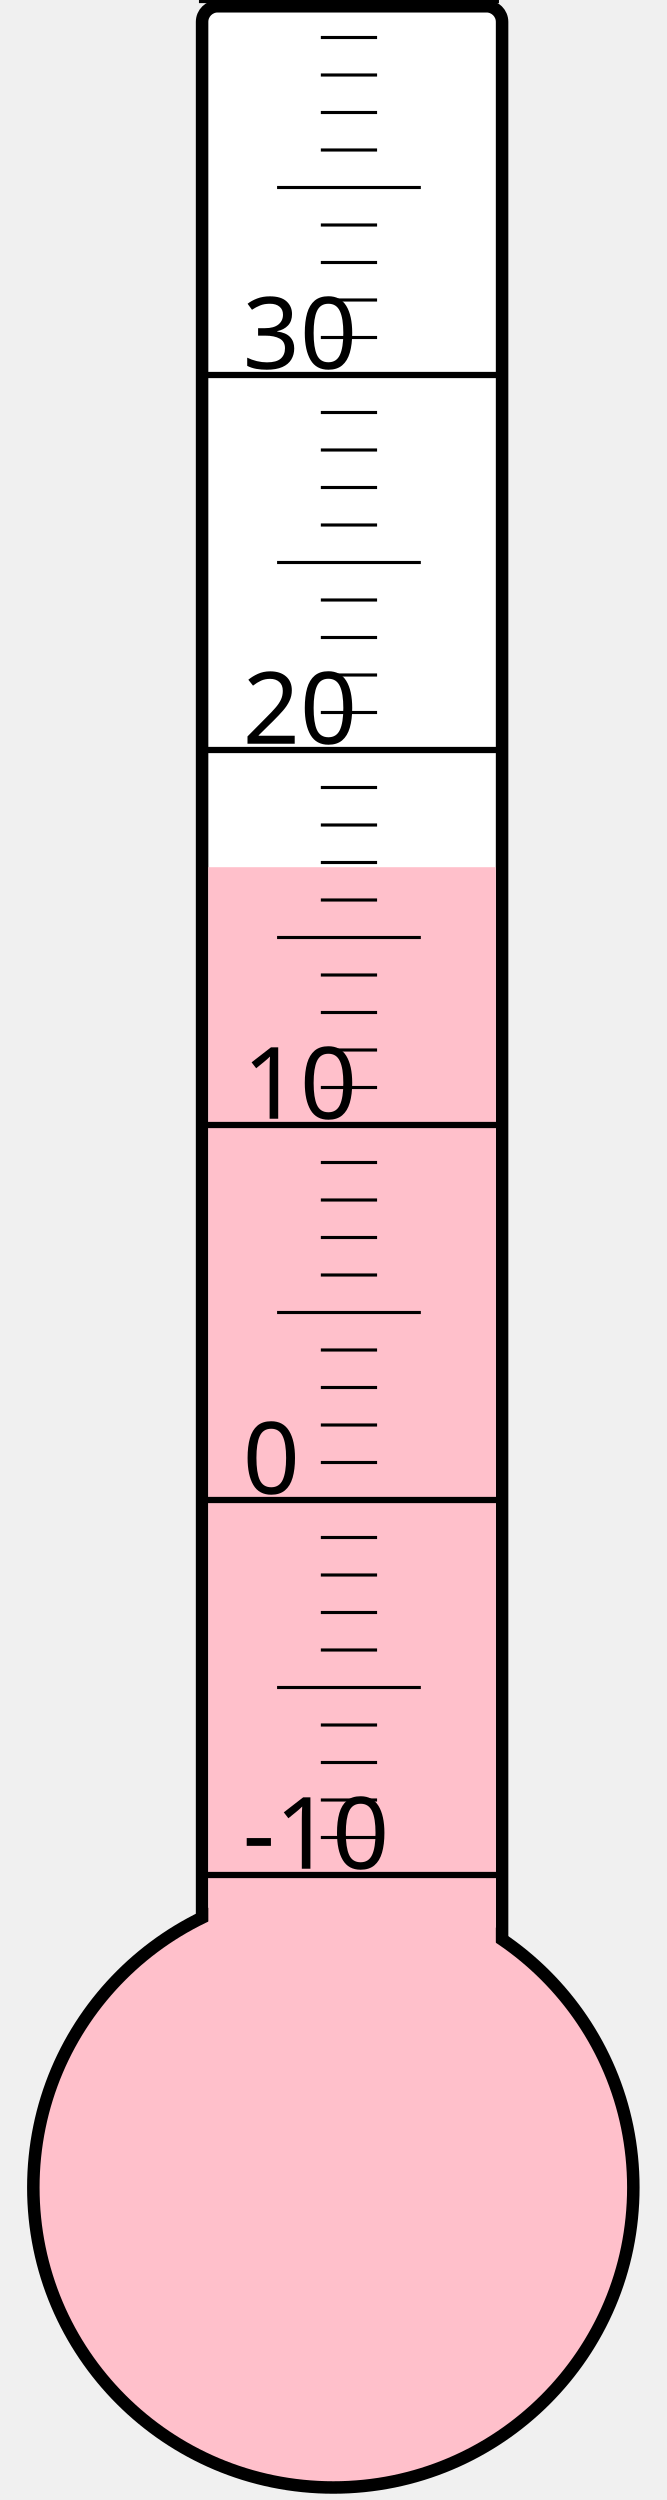
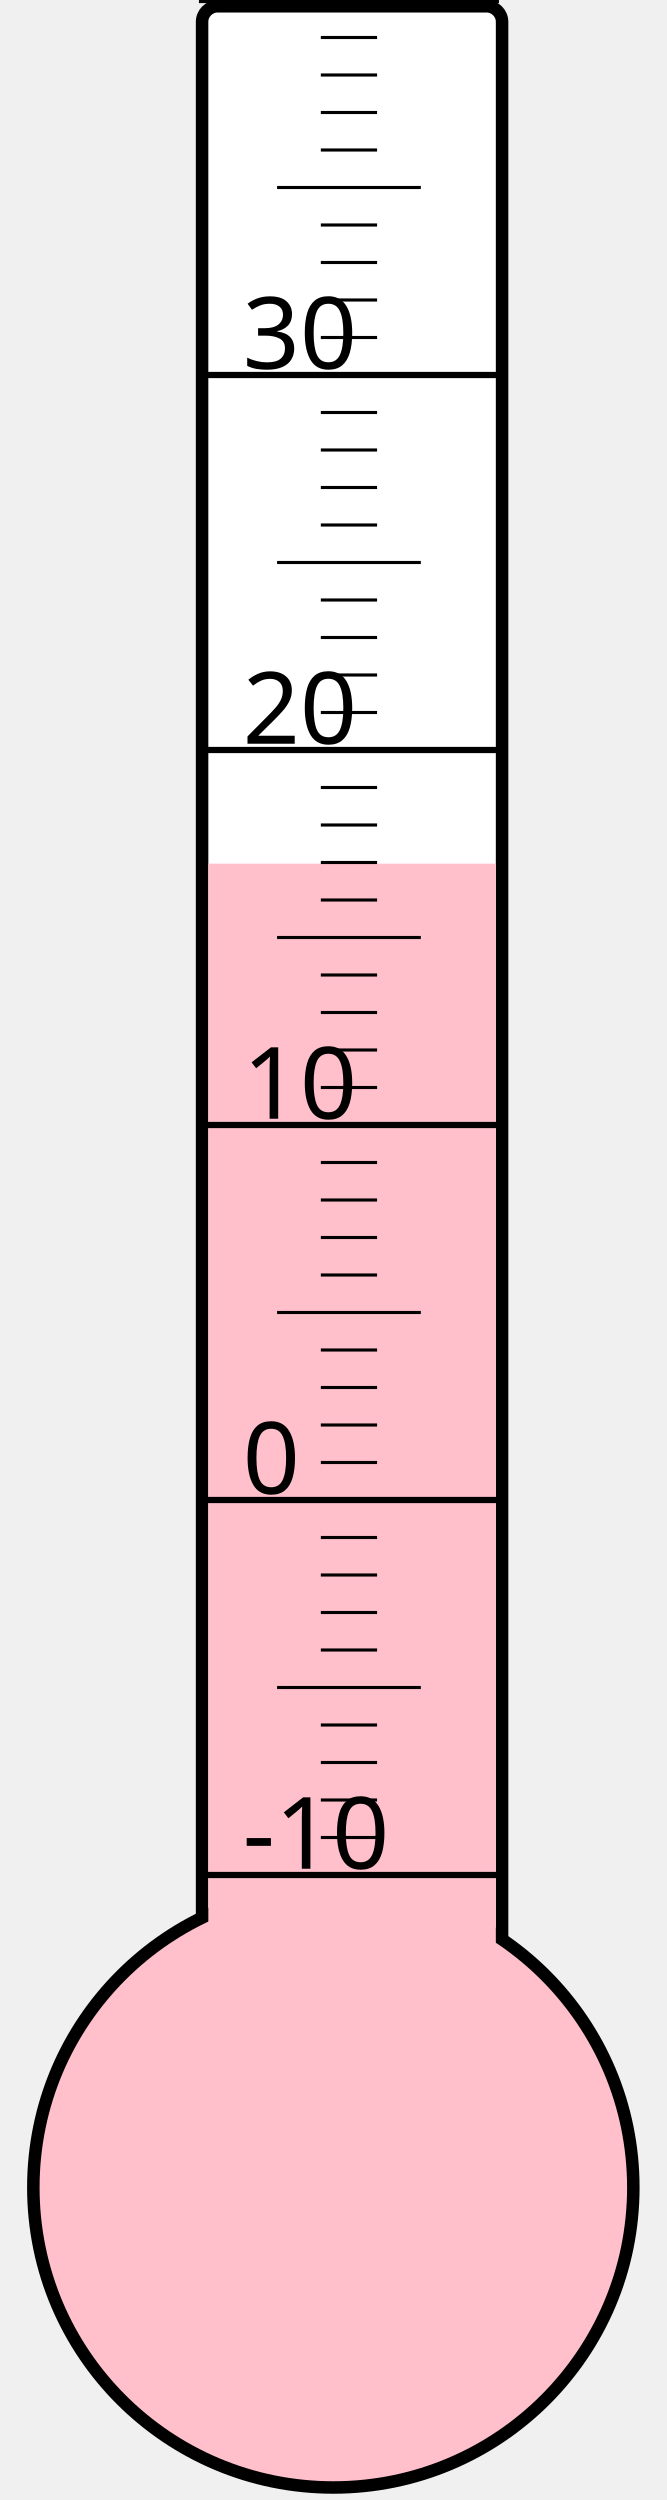
<svg xmlns="http://www.w3.org/2000/svg" width="40px" height="150px" viewBox="0 0 200 800">
  <rect width="200" height="800" x="0" y="0" style="fill: #ffffeb; fill-opacity: 0;" />
  <rect width="96" height="680" x="58" y="2" rx="5" ry="5" style="fill: white; fill-opacity: 1; stroke: black; stroke-width: 4;" />
  <circle cx="100" cy="700" r="96" style="fill: pink; stroke: black; stroke-width: 4;" />
-   <rect width="92" height="422.5" x="60" y="277.5" style="fill: pink; fill-opacity: 1; stroke-width: 0;" />
+   <rect width="92" height="423.625" x="60" y="276.375" style="fill: pink; fill-opacity: 1; stroke-width: 0;" />
  <text x="71" y="598" style="font-family: sans-serif; font-size: 24pt;">-10</text>
  <text x="71" y="478" style="font-family: sans-serif; font-size: 24pt;">0</text>
  <text x="71" y="358" style="font-family: sans-serif; font-size: 24pt;">10</text>
  <text x="71" y="238" style="font-family: sans-serif; font-size: 24pt;">20</text>
  <text x="71" y="118" style="font-family: sans-serif; font-size: 24pt;">30</text>
  <g style="stroke: black;">
    <line x1="57" y1="600" x2="153" y2="600" style="stroke-width: 2;" />
    <line x1="96" y1="588" x2="114" y2="588" style="stroke-width: 1;" />
    <line x1="96" y1="576" x2="114" y2="576" style="stroke-width: 1;" />
    <line x1="96" y1="564" x2="114" y2="564" style="stroke-width: 1;" />
    <line x1="96" y1="552" x2="114" y2="552" style="stroke-width: 1;" />
    <line x1="82" y1="540" x2="128" y2="540" style="stroke-width: 1;" />
    <line x1="96" y1="528" x2="114" y2="528" style="stroke-width: 1;" />
    <line x1="96" y1="516" x2="114" y2="516" style="stroke-width: 1;" />
    <line x1="96" y1="504" x2="114" y2="504" style="stroke-width: 1;" />
    <line x1="96" y1="492" x2="114" y2="492" style="stroke-width: 1;" />
    <line x1="57" y1="480" x2="153" y2="480" style="stroke-width: 2;" />
    <line x1="96" y1="468" x2="114" y2="468" style="stroke-width: 1;" />
    <line x1="96" y1="456" x2="114" y2="456" style="stroke-width: 1;" />
    <line x1="96" y1="444" x2="114" y2="444" style="stroke-width: 1;" />
    <line x1="96" y1="432" x2="114" y2="432" style="stroke-width: 1;" />
    <line x1="82" y1="420" x2="128" y2="420" style="stroke-width: 1;" />
    <line x1="96" y1="408" x2="114" y2="408" style="stroke-width: 1;" />
    <line x1="96" y1="396" x2="114" y2="396" style="stroke-width: 1;" />
    <line x1="96" y1="384" x2="114" y2="384" style="stroke-width: 1;" />
    <line x1="96" y1="372" x2="114" y2="372" style="stroke-width: 1;" />
    <line x1="57" y1="360" x2="153" y2="360" style="stroke-width: 2;" />
    <line x1="96" y1="348" x2="114" y2="348" style="stroke-width: 1;" />
    <line x1="96" y1="336" x2="114" y2="336" style="stroke-width: 1;" />
    <line x1="96" y1="324" x2="114" y2="324" style="stroke-width: 1;" />
    <line x1="96" y1="312" x2="114" y2="312" style="stroke-width: 1;" />
    <line x1="82" y1="300" x2="128" y2="300" style="stroke-width: 1;" />
    <line x1="96" y1="288" x2="114" y2="288" style="stroke-width: 1;" />
    <line x1="96" y1="276" x2="114" y2="276" style="stroke-width: 1;" />
    <line x1="96" y1="264" x2="114" y2="264" style="stroke-width: 1;" />
    <line x1="96" y1="252" x2="114" y2="252" style="stroke-width: 1;" />
    <line x1="57" y1="240" x2="153" y2="240" style="stroke-width: 2;" />
    <line x1="96" y1="228" x2="114" y2="228" style="stroke-width: 1;" />
    <line x1="96" y1="216" x2="114" y2="216" style="stroke-width: 1;" />
    <line x1="96" y1="204" x2="114" y2="204" style="stroke-width: 1;" />
    <line x1="96" y1="192" x2="114" y2="192" style="stroke-width: 1;" />
    <line x1="82" y1="180" x2="128" y2="180" style="stroke-width: 1;" />
    <line x1="96" y1="168" x2="114" y2="168" style="stroke-width: 1;" />
    <line x1="96" y1="156" x2="114" y2="156" style="stroke-width: 1;" />
    <line x1="96" y1="144" x2="114" y2="144" style="stroke-width: 1;" />
    <line x1="96" y1="132" x2="114" y2="132" style="stroke-width: 1;" />
    <line x1="57" y1="120" x2="153" y2="120" style="stroke-width: 2;" />
    <line x1="96" y1="108" x2="114" y2="108" style="stroke-width: 1;" />
    <line x1="96" y1="96" x2="114" y2="96" style="stroke-width: 1;" />
    <line x1="96" y1="84" x2="114" y2="84" style="stroke-width: 1;" />
    <line x1="96" y1="72" x2="114" y2="72" style="stroke-width: 1;" />
    <line x1="82" y1="60" x2="128" y2="60" style="stroke-width: 1;" />
    <line x1="96" y1="48" x2="114" y2="48" style="stroke-width: 1;" />
    <line x1="96" y1="36" x2="114" y2="36" style="stroke-width: 1;" />
    <line x1="96" y1="24" x2="114" y2="24" style="stroke-width: 1;" />
    <line x1="96" y1="12" x2="114" y2="12" style="stroke-width: 1;" />
    <line x1="57" y1="0" x2="153" y2="0" style="stroke-width: 2;" />
  </g>
</svg>
